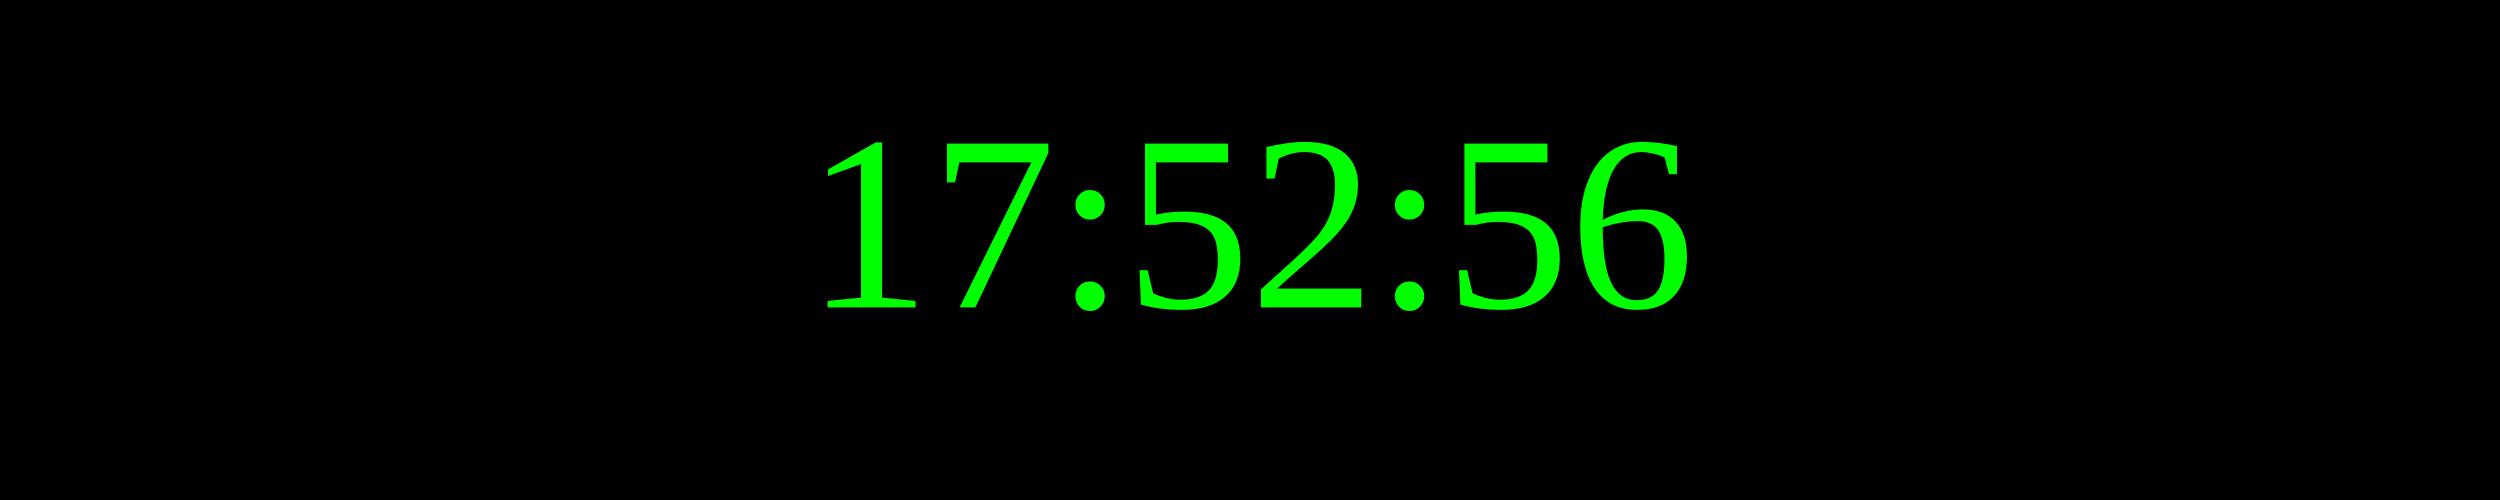
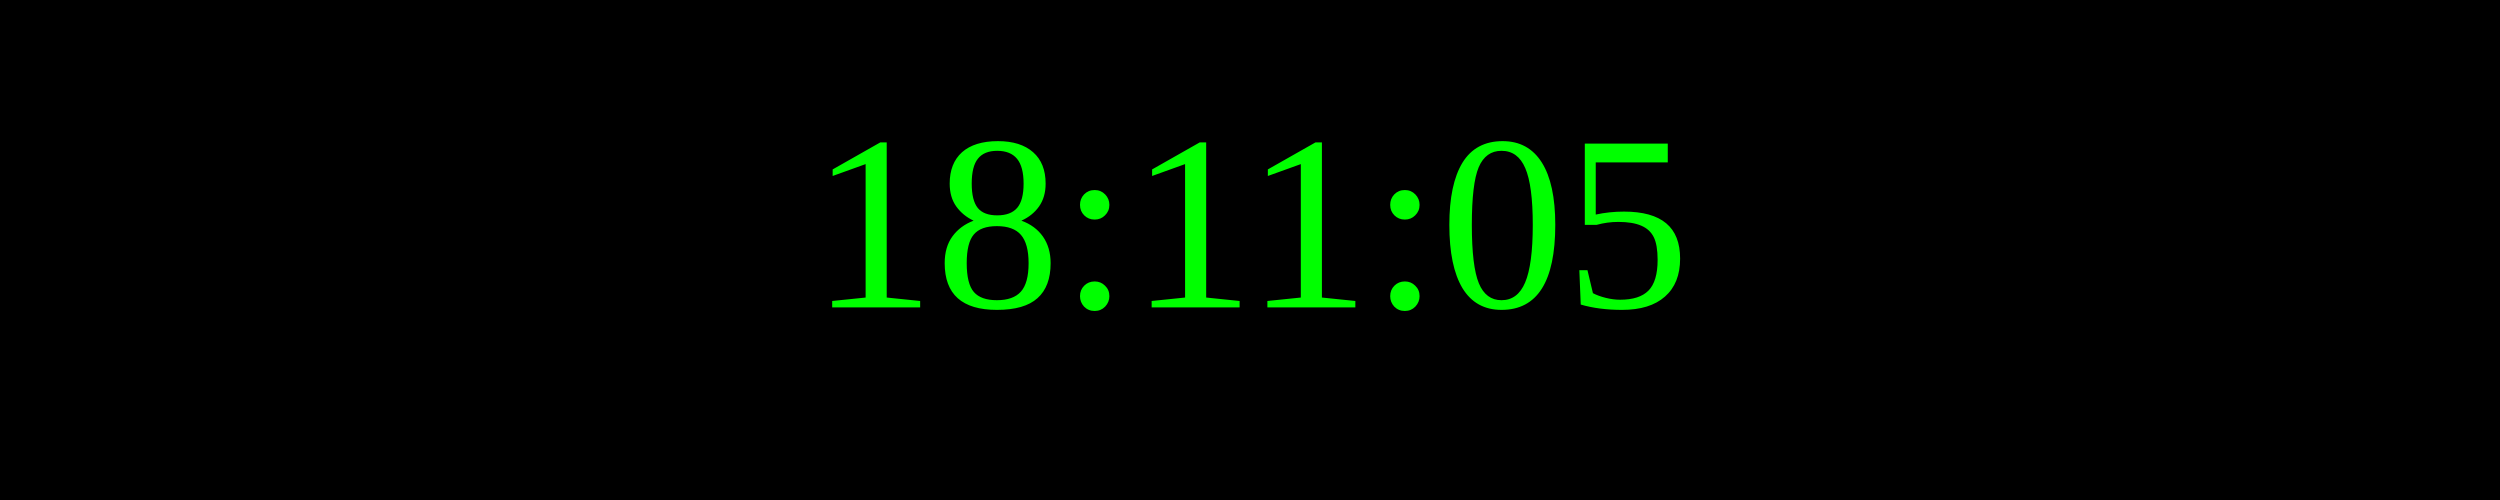
<svg xmlns="http://www.w3.org/2000/svg" width="250" height="50">
  <rect width="100%" height="100%" fill="black" />
  <text x="50%" y="50%" font-size="25" fill="lime" text-anchor="middle" dominant-baseline="middle">
- 17:52:56
+ 18:11:05
</text>
</svg>
